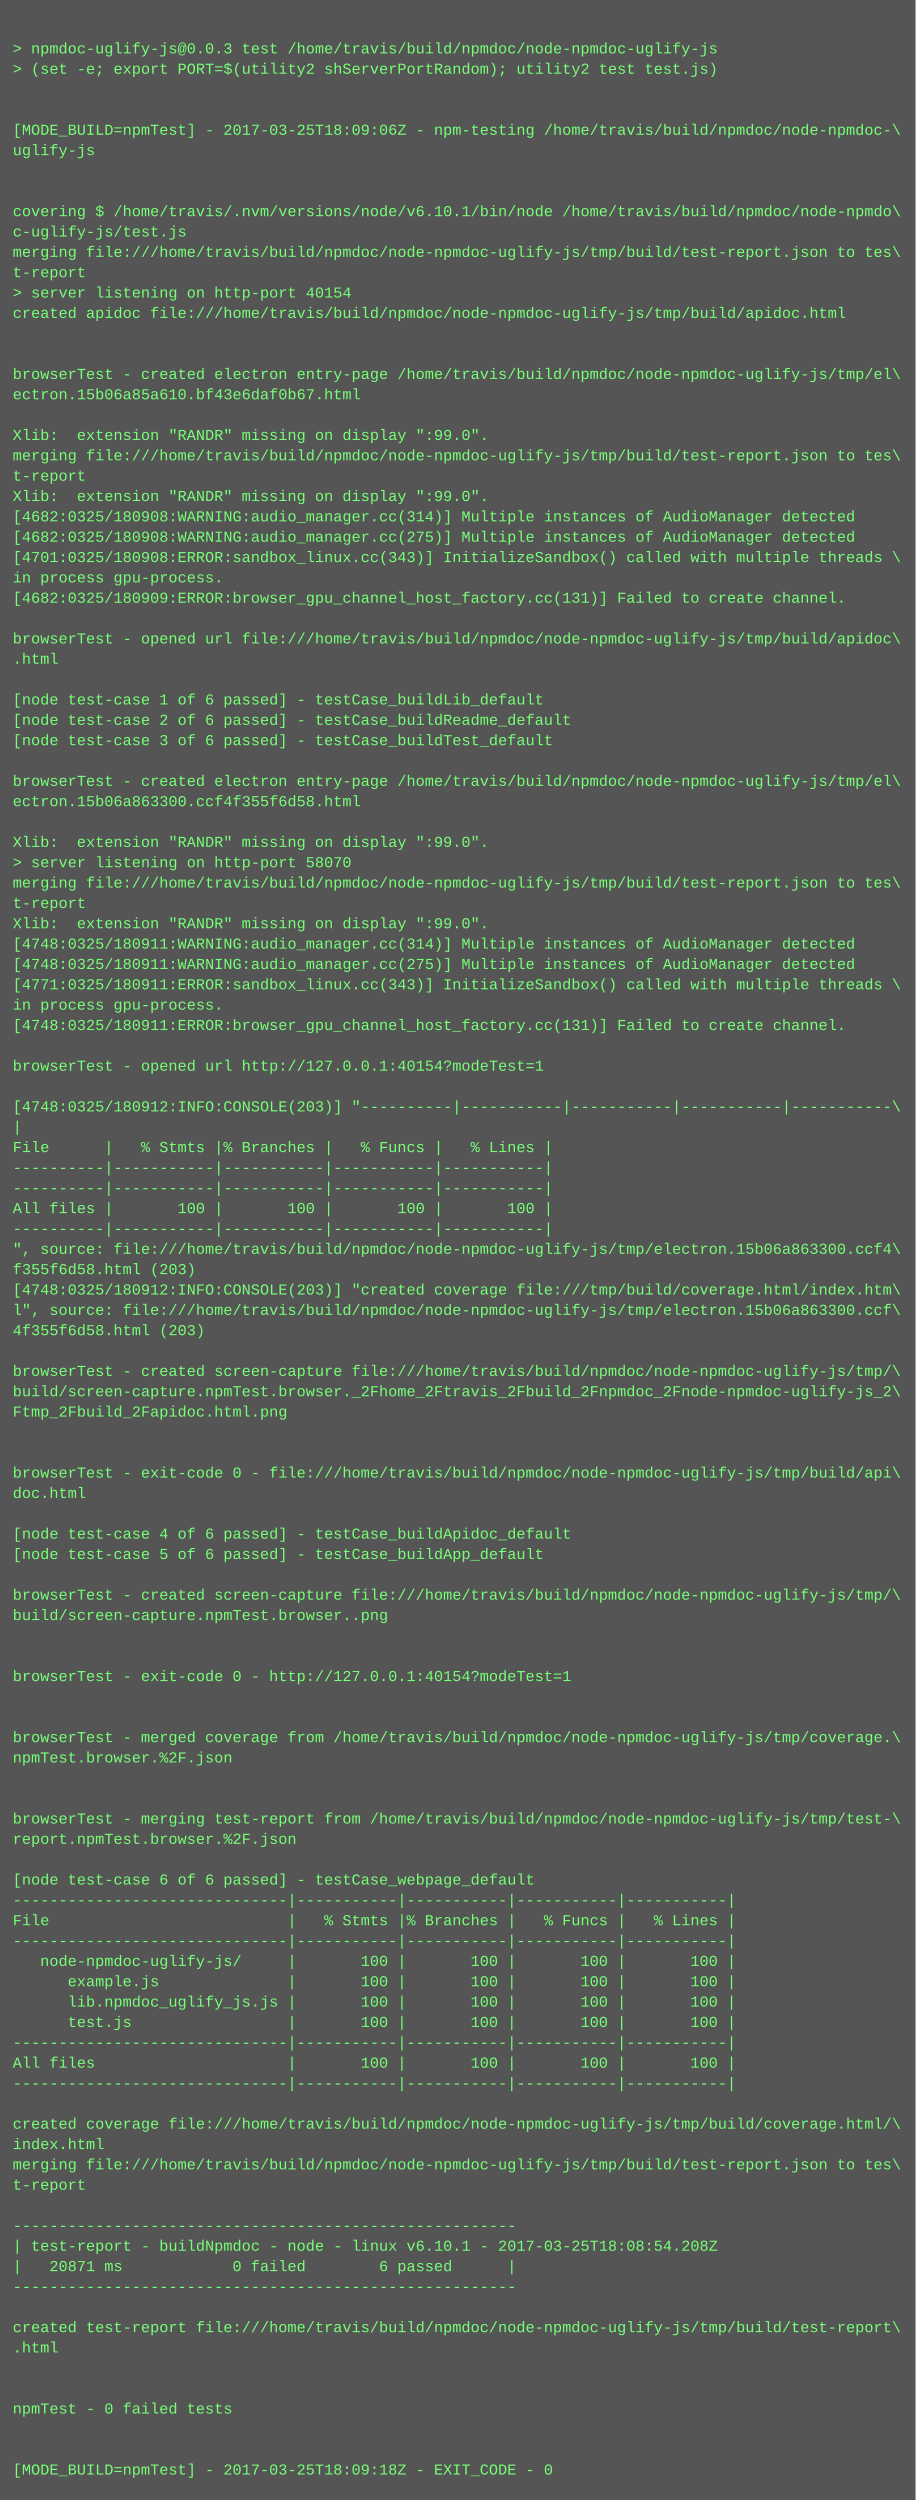
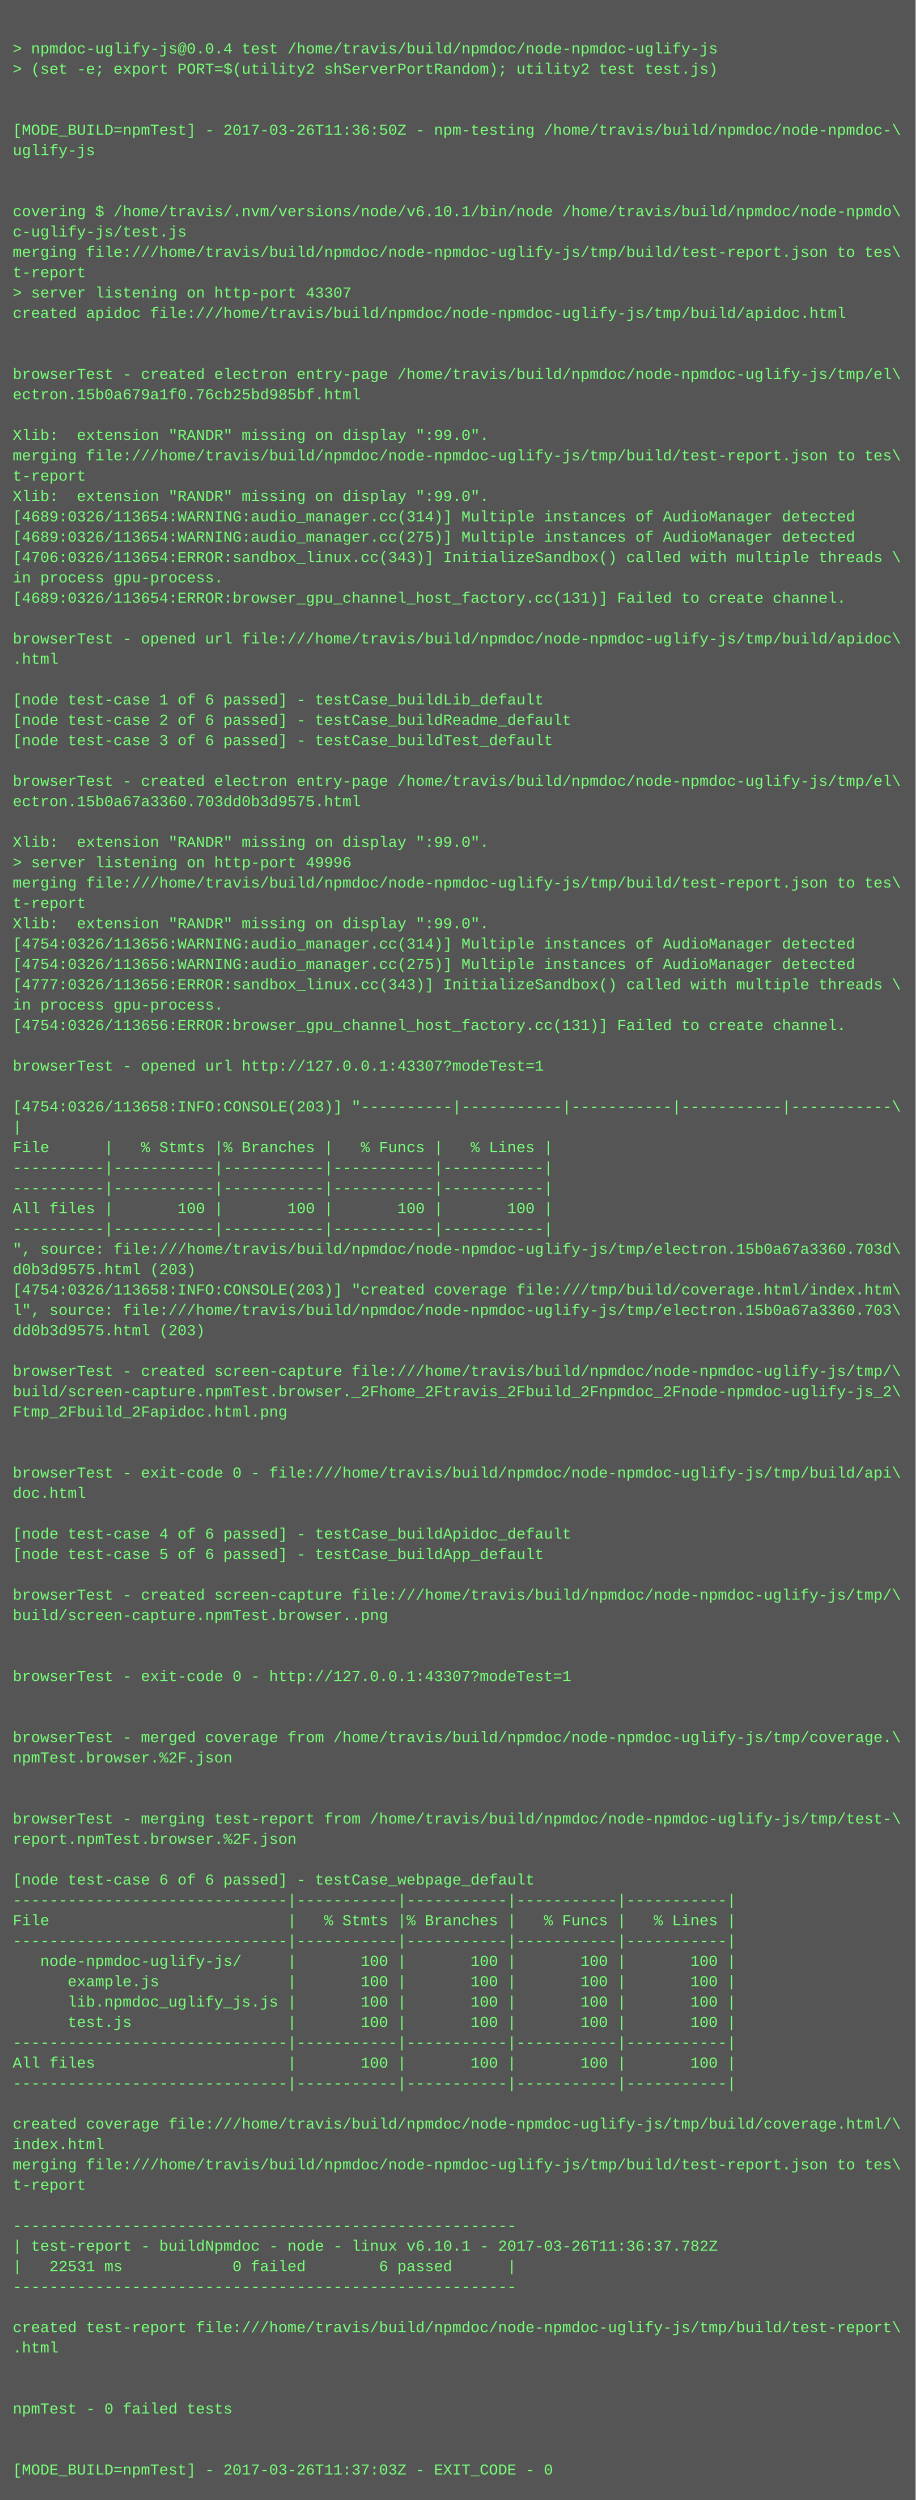
<svg xmlns="http://www.w3.org/2000/svg" height="1966" width="720">
  <rect height="1966" fill="#555" width="720" />
  <text fill="#7f7" font-family="Courier New" font-size="12" xml:space="preserve">
    <tspan x="10" y="26" />
-     <tspan x="10" y="42">&gt; npmdoc-uglify-js@0.0.3 test /home/travis/build/npmdoc/node-npmdoc-uglify-js</tspan>
+     <tspan x="10" y="42">&gt; npmdoc-uglify-js@0.0.4 test /home/travis/build/npmdoc/node-npmdoc-uglify-js</tspan>
    <tspan x="10" y="58">&gt; (set -e; export PORT=$(utility2 shServerPortRandom); utility2 test test.js)</tspan>
    <tspan x="10" y="74" />
    <tspan x="10" y="90" />
-     <tspan x="10" y="106">[MODE_BUILD=npmTest] - 2017-03-25T18:09:06Z - npm-testing /home/travis/build/npmdoc/node-npmdoc-\</tspan>
+     <tspan x="10" y="106">[MODE_BUILD=npmTest] - 2017-03-26T11:36:50Z - npm-testing /home/travis/build/npmdoc/node-npmdoc-\</tspan>
    <tspan x="10" y="122">uglify-js</tspan>
    <tspan x="10" y="138" />
    <tspan x="10" y="154" />
    <tspan x="10" y="170">covering $ /home/travis/.nvm/versions/node/v6.10.1/bin/node /home/travis/build/npmdoc/node-npmdo\</tspan>
    <tspan x="10" y="186">c-uglify-js/test.js</tspan>
    <tspan x="10" y="202">merging file:///home/travis/build/npmdoc/node-npmdoc-uglify-js/tmp/build/test-report.json to tes\</tspan>
    <tspan x="10" y="218">t-report</tspan>
-     <tspan x="10" y="234">&gt; server listening on http-port 40154</tspan>
+     <tspan x="10" y="234">&gt; server listening on http-port 43307</tspan>
    <tspan x="10" y="250">created apidoc file:///home/travis/build/npmdoc/node-npmdoc-uglify-js/tmp/build/apidoc.html</tspan>
    <tspan x="10" y="266" />
    <tspan x="10" y="282" />
    <tspan x="10" y="298">browserTest - created electron entry-page /home/travis/build/npmdoc/node-npmdoc-uglify-js/tmp/el\</tspan>
-     <tspan x="10" y="314">ectron.15b06a85a610.bf43e6daf0b67.html</tspan>
+     <tspan x="10" y="314">ectron.15b0a679a1f0.76cb25bd985bf.html</tspan>
    <tspan x="10" y="330" />
    <tspan x="10" y="346">Xlib:  extension "RANDR" missing on display ":99.0".</tspan>
    <tspan x="10" y="362">merging file:///home/travis/build/npmdoc/node-npmdoc-uglify-js/tmp/build/test-report.json to tes\</tspan>
    <tspan x="10" y="378">t-report</tspan>
    <tspan x="10" y="394">Xlib:  extension "RANDR" missing on display ":99.0".</tspan>
-     <tspan x="10" y="410">[4682:0325/180908:WARNING:audio_manager.cc(314)] Multiple instances of AudioManager detected</tspan>
-     <tspan x="10" y="426">[4682:0325/180908:WARNING:audio_manager.cc(275)] Multiple instances of AudioManager detected</tspan>
-     <tspan x="10" y="442">[4701:0325/180908:ERROR:sandbox_linux.cc(343)] InitializeSandbox() called with multiple threads \</tspan>
+     <tspan x="10" y="410">[4689:0326/113654:WARNING:audio_manager.cc(314)] Multiple instances of AudioManager detected</tspan>
+     <tspan x="10" y="426">[4689:0326/113654:WARNING:audio_manager.cc(275)] Multiple instances of AudioManager detected</tspan>
+     <tspan x="10" y="442">[4706:0326/113654:ERROR:sandbox_linux.cc(343)] InitializeSandbox() called with multiple threads \</tspan>
    <tspan x="10" y="458">in process gpu-process. </tspan>
-     <tspan x="10" y="474">[4682:0325/180909:ERROR:browser_gpu_channel_host_factory.cc(131)] Failed to create channel.</tspan>
+     <tspan x="10" y="474">[4689:0326/113654:ERROR:browser_gpu_channel_host_factory.cc(131)] Failed to create channel.</tspan>
    <tspan x="10" y="490" />
    <tspan x="10" y="506">browserTest - opened url file:///home/travis/build/npmdoc/node-npmdoc-uglify-js/tmp/build/apidoc\</tspan>
    <tspan x="10" y="522">.html</tspan>
    <tspan x="10" y="538" />
    <tspan x="10" y="554">[node test-case 1 of 6 passed] - testCase_buildLib_default</tspan>
    <tspan x="10" y="570">[node test-case 2 of 6 passed] - testCase_buildReadme_default</tspan>
    <tspan x="10" y="586">[node test-case 3 of 6 passed] - testCase_buildTest_default</tspan>
    <tspan x="10" y="602" />
    <tspan x="10" y="618">browserTest - created electron entry-page /home/travis/build/npmdoc/node-npmdoc-uglify-js/tmp/el\</tspan>
-     <tspan x="10" y="634">ectron.15b06a863300.ccf4f355f6d58.html</tspan>
+     <tspan x="10" y="634">ectron.15b0a67a3360.703dd0b3d9575.html</tspan>
    <tspan x="10" y="650" />
    <tspan x="10" y="666">Xlib:  extension "RANDR" missing on display ":99.0".</tspan>
-     <tspan x="10" y="682">&gt; server listening on http-port 58070</tspan>
+     <tspan x="10" y="682">&gt; server listening on http-port 49996</tspan>
    <tspan x="10" y="698">merging file:///home/travis/build/npmdoc/node-npmdoc-uglify-js/tmp/build/test-report.json to tes\</tspan>
    <tspan x="10" y="714">t-report</tspan>
    <tspan x="10" y="730">Xlib:  extension "RANDR" missing on display ":99.0".</tspan>
-     <tspan x="10" y="746">[4748:0325/180911:WARNING:audio_manager.cc(314)] Multiple instances of AudioManager detected</tspan>
-     <tspan x="10" y="762">[4748:0325/180911:WARNING:audio_manager.cc(275)] Multiple instances of AudioManager detected</tspan>
-     <tspan x="10" y="778">[4771:0325/180911:ERROR:sandbox_linux.cc(343)] InitializeSandbox() called with multiple threads \</tspan>
+     <tspan x="10" y="746">[4754:0326/113656:WARNING:audio_manager.cc(314)] Multiple instances of AudioManager detected</tspan>
+     <tspan x="10" y="762">[4754:0326/113656:WARNING:audio_manager.cc(275)] Multiple instances of AudioManager detected</tspan>
+     <tspan x="10" y="778">[4777:0326/113656:ERROR:sandbox_linux.cc(343)] InitializeSandbox() called with multiple threads \</tspan>
    <tspan x="10" y="794">in process gpu-process. </tspan>
-     <tspan x="10" y="810">[4748:0325/180911:ERROR:browser_gpu_channel_host_factory.cc(131)] Failed to create channel.</tspan>
+     <tspan x="10" y="810">[4754:0326/113656:ERROR:browser_gpu_channel_host_factory.cc(131)] Failed to create channel.</tspan>
    <tspan x="10" y="826" />
-     <tspan x="10" y="842">browserTest - opened url http://127.0.0.1:40154?modeTest=1</tspan>
+     <tspan x="10" y="842">browserTest - opened url http://127.0.0.1:43307?modeTest=1</tspan>
    <tspan x="10" y="858" />
-     <tspan x="10" y="874">[4748:0325/180912:INFO:CONSOLE(203)] "----------|-----------|-----------|-----------|-----------\</tspan>
+     <tspan x="10" y="874">[4754:0326/113658:INFO:CONSOLE(203)] "----------|-----------|-----------|-----------|-----------\</tspan>
    <tspan x="10" y="890">|</tspan>
    <tspan x="10" y="906">File      |   % Stmts |% Branches |   % Funcs |   % Lines |</tspan>
    <tspan x="10" y="922">----------|-----------|-----------|-----------|-----------|</tspan>
    <tspan x="10" y="938">----------|-----------|-----------|-----------|-----------|</tspan>
    <tspan x="10" y="954">All files |       100 |       100 |       100 |       100 |</tspan>
    <tspan x="10" y="970">----------|-----------|-----------|-----------|-----------|</tspan>
-     <tspan x="10" y="986">", source: file:///home/travis/build/npmdoc/node-npmdoc-uglify-js/tmp/electron.15b06a863300.ccf4\</tspan>
-     <tspan x="10" y="1002">f355f6d58.html (203)</tspan>
-     <tspan x="10" y="1018">[4748:0325/180912:INFO:CONSOLE(203)] "created coverage file:///tmp/build/coverage.html/index.htm\</tspan>
-     <tspan x="10" y="1034">l", source: file:///home/travis/build/npmdoc/node-npmdoc-uglify-js/tmp/electron.15b06a863300.ccf\</tspan>
-     <tspan x="10" y="1050">4f355f6d58.html (203)</tspan>
+     <tspan x="10" y="986">", source: file:///home/travis/build/npmdoc/node-npmdoc-uglify-js/tmp/electron.15b0a67a3360.703d\</tspan>
+     <tspan x="10" y="1002">d0b3d9575.html (203)</tspan>
+     <tspan x="10" y="1018">[4754:0326/113658:INFO:CONSOLE(203)] "created coverage file:///tmp/build/coverage.html/index.htm\</tspan>
+     <tspan x="10" y="1034">l", source: file:///home/travis/build/npmdoc/node-npmdoc-uglify-js/tmp/electron.15b0a67a3360.703\</tspan>
+     <tspan x="10" y="1050">dd0b3d9575.html (203)</tspan>
    <tspan x="10" y="1066" />
    <tspan x="10" y="1082">browserTest - created screen-capture file:///home/travis/build/npmdoc/node-npmdoc-uglify-js/tmp/\</tspan>
    <tspan x="10" y="1098">build/screen-capture.npmTest.browser._2Fhome_2Ftravis_2Fbuild_2Fnpmdoc_2Fnode-npmdoc-uglify-js_2\</tspan>
    <tspan x="10" y="1114">Ftmp_2Fbuild_2Fapidoc.html.png</tspan>
    <tspan x="10" y="1130" />
    <tspan x="10" y="1146" />
    <tspan x="10" y="1162">browserTest - exit-code 0 - file:///home/travis/build/npmdoc/node-npmdoc-uglify-js/tmp/build/api\</tspan>
    <tspan x="10" y="1178">doc.html</tspan>
    <tspan x="10" y="1194" />
    <tspan x="10" y="1210">[node test-case 4 of 6 passed] - testCase_buildApidoc_default</tspan>
    <tspan x="10" y="1226">[node test-case 5 of 6 passed] - testCase_buildApp_default</tspan>
    <tspan x="10" y="1242" />
    <tspan x="10" y="1258">browserTest - created screen-capture file:///home/travis/build/npmdoc/node-npmdoc-uglify-js/tmp/\</tspan>
    <tspan x="10" y="1274">build/screen-capture.npmTest.browser..png</tspan>
    <tspan x="10" y="1290" />
    <tspan x="10" y="1306" />
-     <tspan x="10" y="1322">browserTest - exit-code 0 - http://127.0.0.1:40154?modeTest=1</tspan>
+     <tspan x="10" y="1322">browserTest - exit-code 0 - http://127.0.0.1:43307?modeTest=1</tspan>
    <tspan x="10" y="1338" />
    <tspan x="10" y="1354" />
    <tspan x="10" y="1370">browserTest - merged coverage from /home/travis/build/npmdoc/node-npmdoc-uglify-js/tmp/coverage.\</tspan>
    <tspan x="10" y="1386">npmTest.browser.%2F.json</tspan>
    <tspan x="10" y="1402" />
    <tspan x="10" y="1418" />
    <tspan x="10" y="1434">browserTest - merging test-report from /home/travis/build/npmdoc/node-npmdoc-uglify-js/tmp/test-\</tspan>
    <tspan x="10" y="1450">report.npmTest.browser.%2F.json</tspan>
    <tspan x="10" y="1466" />
    <tspan x="10" y="1482">[node test-case 6 of 6 passed] - testCase_webpage_default</tspan>
    <tspan x="10" y="1498">------------------------------|-----------|-----------|-----------|-----------|</tspan>
    <tspan x="10" y="1514">File                          |   % Stmts |% Branches |   % Funcs |   % Lines |</tspan>
    <tspan x="10" y="1530">------------------------------|-----------|-----------|-----------|-----------|</tspan>
    <tspan x="10" y="1546">   node-npmdoc-uglify-js/     |       100 |       100 |       100 |       100 |</tspan>
    <tspan x="10" y="1562">      example.js              |       100 |       100 |       100 |       100 |</tspan>
    <tspan x="10" y="1578">      lib.npmdoc_uglify_js.js |       100 |       100 |       100 |       100 |</tspan>
    <tspan x="10" y="1594">      test.js                 |       100 |       100 |       100 |       100 |</tspan>
    <tspan x="10" y="1610">------------------------------|-----------|-----------|-----------|-----------|</tspan>
    <tspan x="10" y="1626">All files                     |       100 |       100 |       100 |       100 |</tspan>
    <tspan x="10" y="1642">------------------------------|-----------|-----------|-----------|-----------|</tspan>
    <tspan x="10" y="1658" />
    <tspan x="10" y="1674">created coverage file:///home/travis/build/npmdoc/node-npmdoc-uglify-js/tmp/build/coverage.html/\</tspan>
    <tspan x="10" y="1690">index.html</tspan>
    <tspan x="10" y="1706">merging file:///home/travis/build/npmdoc/node-npmdoc-uglify-js/tmp/build/test-report.json to tes\</tspan>
    <tspan x="10" y="1722">t-report</tspan>
    <tspan x="10" y="1738" />
    <tspan x="10" y="1754">-------------------------------------------------------</tspan>
-     <tspan x="10" y="1770">| test-report - buildNpmdoc - node - linux v6.10.1 - 2017-03-25T18:08:54.208Z</tspan>
-     <tspan x="10" y="1786">|   20871 ms            0 failed        6 passed      |</tspan>
+     <tspan x="10" y="1770">| test-report - buildNpmdoc - node - linux v6.10.1 - 2017-03-26T11:36:37.782Z</tspan>
+     <tspan x="10" y="1786">|   22531 ms            0 failed        6 passed      |</tspan>
    <tspan x="10" y="1802">-------------------------------------------------------</tspan>
    <tspan x="10" y="1818" />
    <tspan x="10" y="1834">created test-report file:///home/travis/build/npmdoc/node-npmdoc-uglify-js/tmp/build/test-report\</tspan>
    <tspan x="10" y="1850">.html</tspan>
    <tspan x="10" y="1866" />
    <tspan x="10" y="1882" />
    <tspan x="10" y="1898">npmTest - 0 failed tests</tspan>
    <tspan x="10" y="1914" />
    <tspan x="10" y="1930" />
-     <tspan x="10" y="1946">[MODE_BUILD=npmTest] - 2017-03-25T18:09:18Z - EXIT_CODE - 0</tspan>
+     <tspan x="10" y="1946">[MODE_BUILD=npmTest] - 2017-03-26T11:37:03Z - EXIT_CODE - 0</tspan>
  </text>
</svg>
